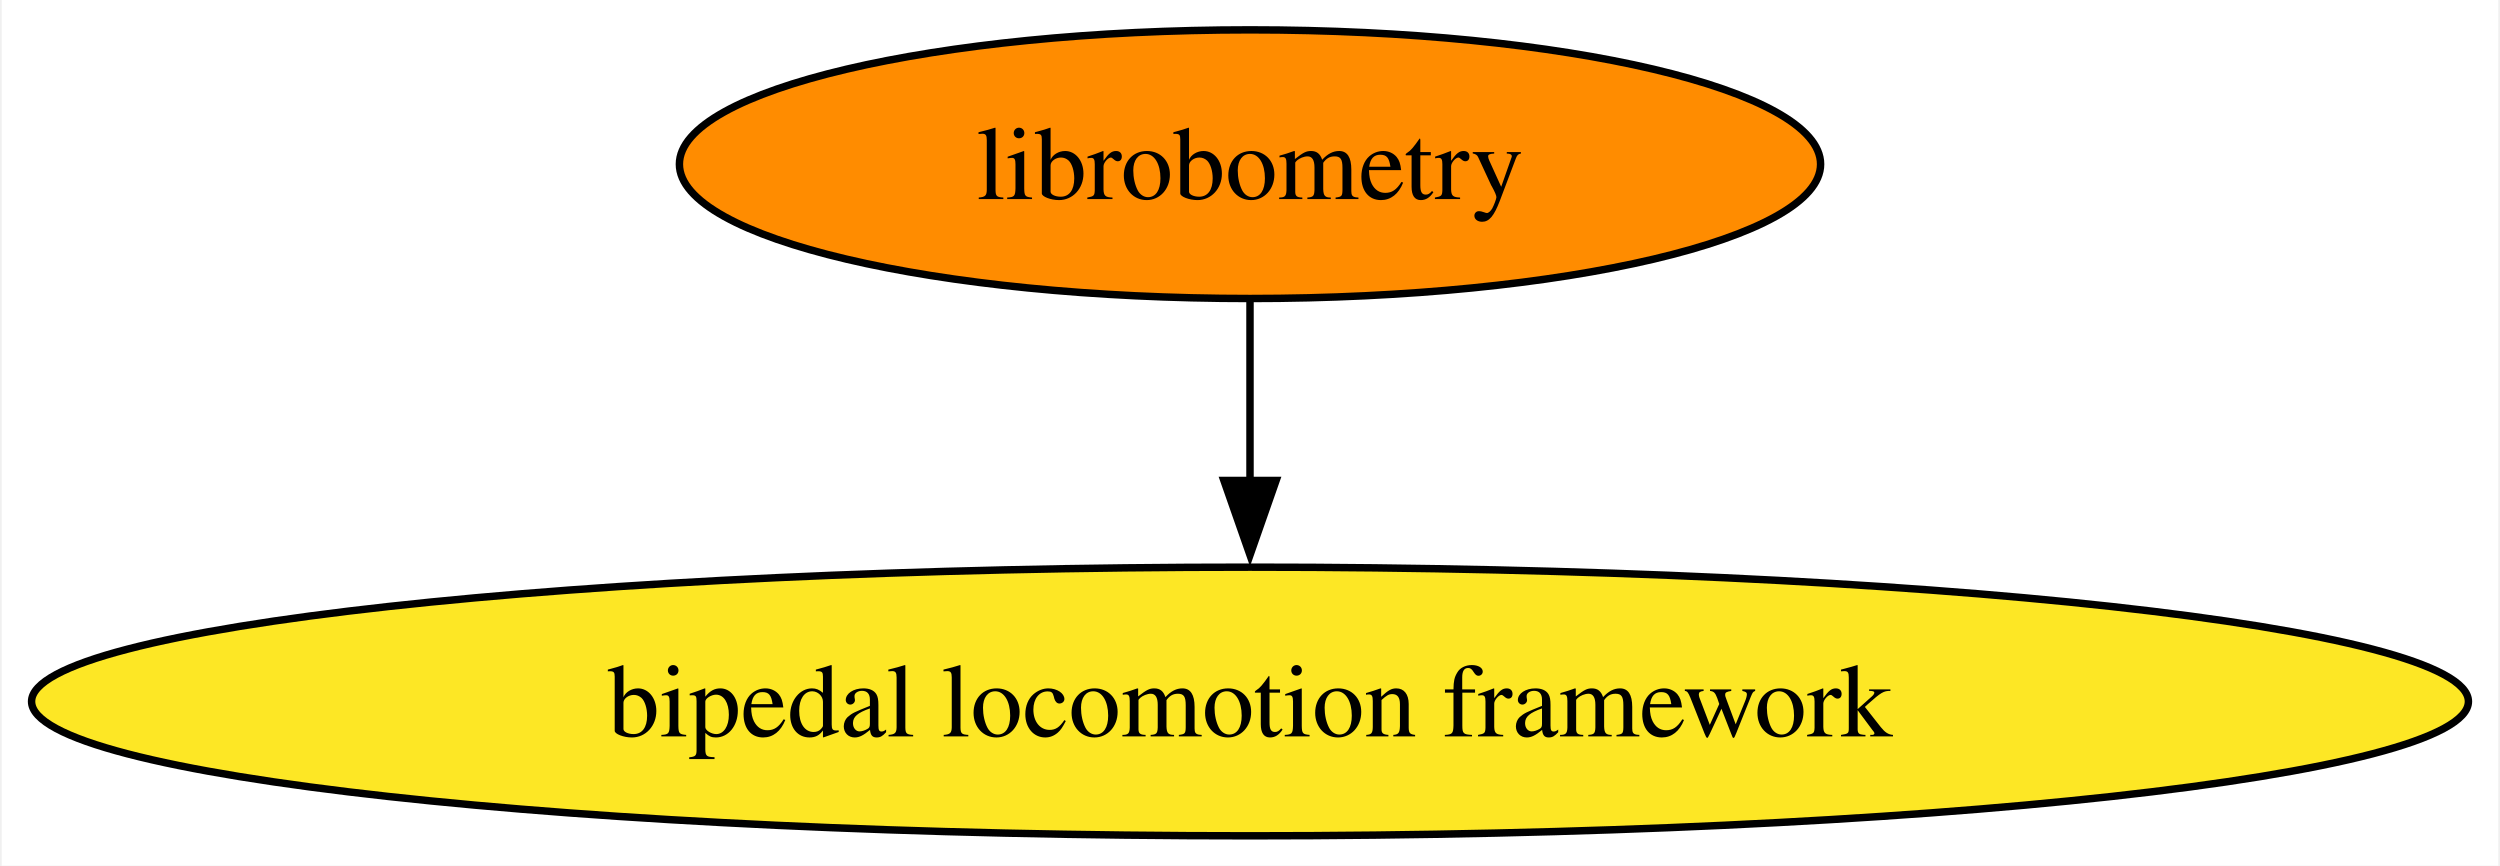
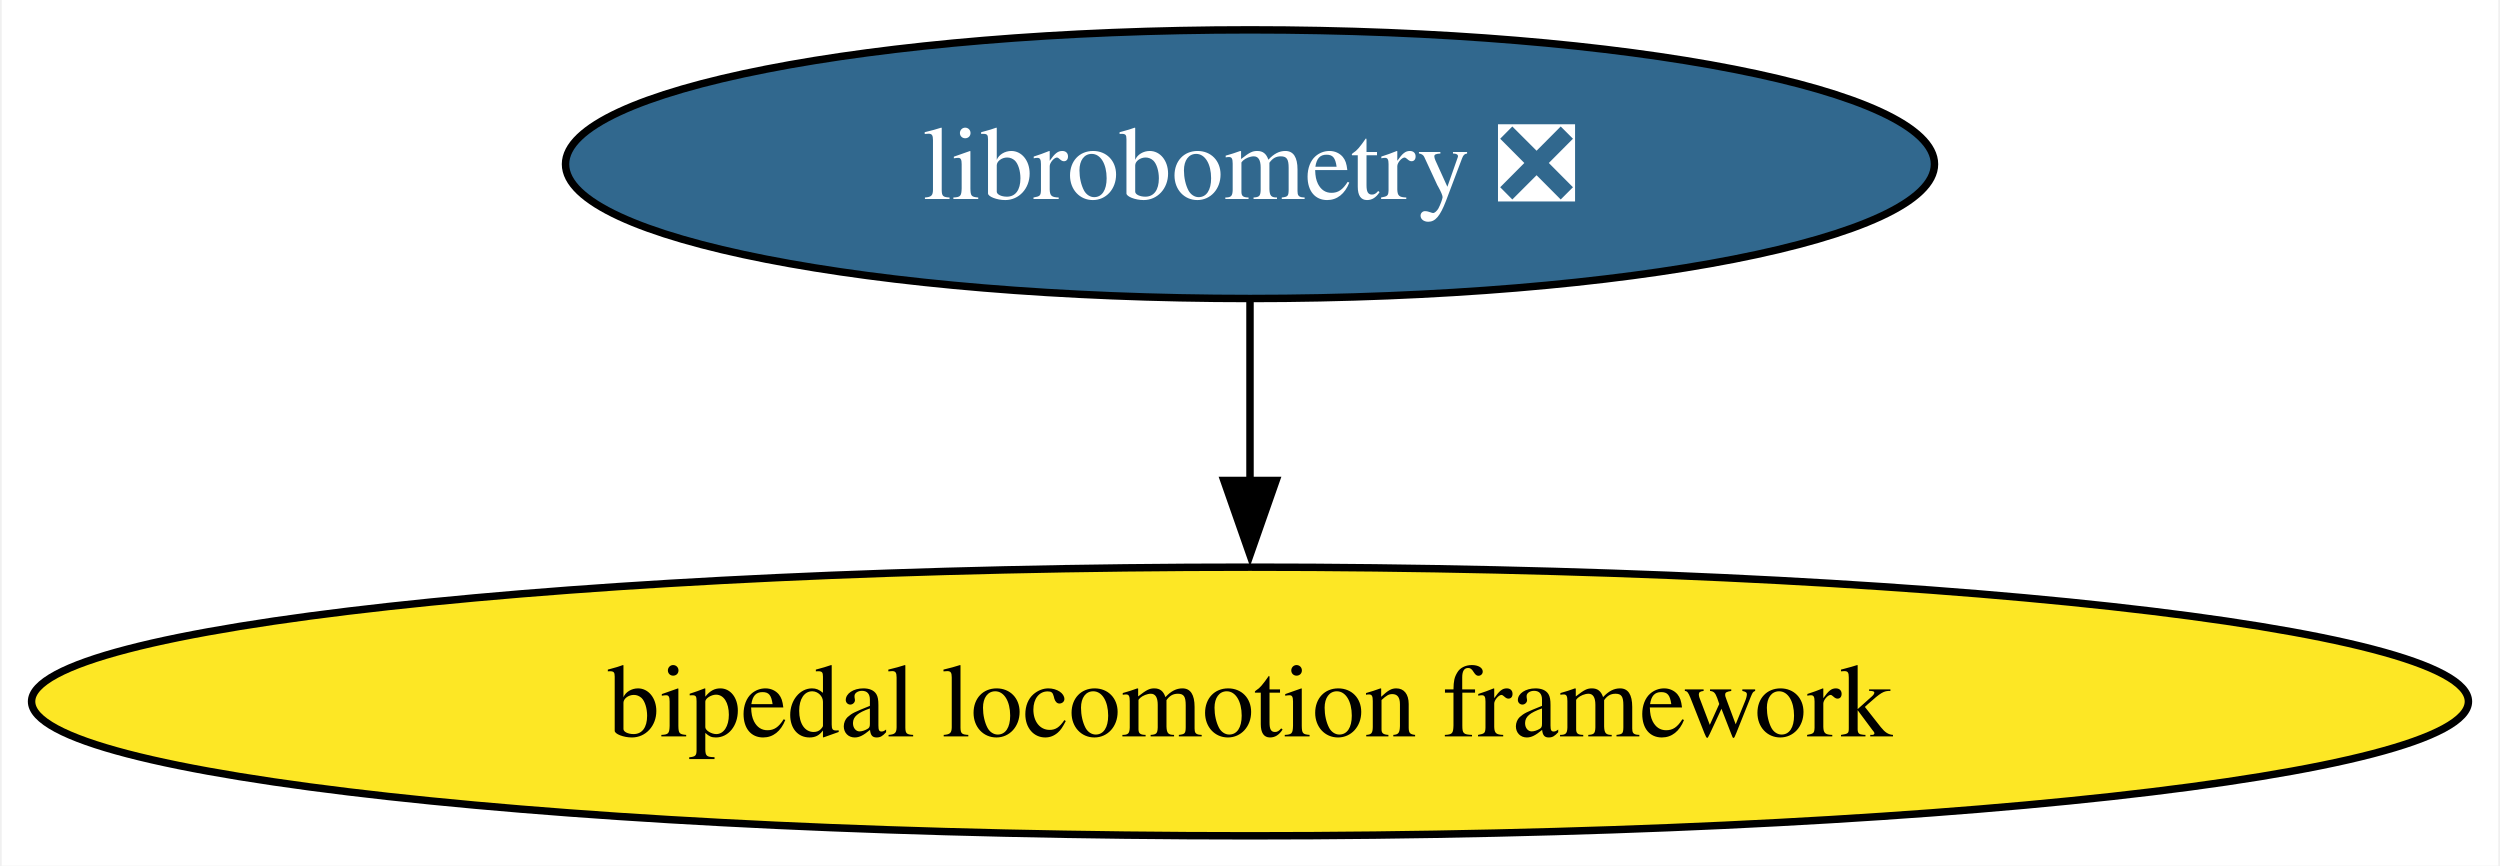
<svg xmlns="http://www.w3.org/2000/svg" xmlns:xlink="http://www.w3.org/1999/xlink" width="335pt" height="116pt" viewBox="0.00 0.00 334.54 116.00">
  <g id="graph0" class="graph" transform="scale(1 1) rotate(0) translate(4 112)">
    <polygon fill="white" stroke="none" points="-4,4 -4,-112 330.54,-112 330.54,4 -4,4" />
    <g id="node1" class="node">
      <g id="a_node1">
-         <a xlink:href="https://github.com/conda-forge/librobometry-feedstock" xlink:title="librobometry">
-           <ellipse fill="#ff8c00" stroke="black" cx="163.27" cy="-90" rx="76.46" ry="18" />
-           <text text-anchor="middle" x="163.27" y="-85.33" font-family="Times,serif" font-size="14.00">librobometry</text>
+         <a xlink:href="https://github.com/conda-forge/librobometry-feedstock/pull/23" xlink:title="librobometry ❎">
+           <ellipse fill="#31688e" stroke="black" cx="163.27" cy="-90" rx="91.72" ry="18" />
+           <text text-anchor="middle" x="163.27" y="-85.33" font-family="Times,serif" font-size="14.00" fill="white">librobometry ❎</text>
        </a>
      </g>
    </g>
    <g id="node2" class="node">
      <g id="a_node2">
        <a xlink:href="https://github.com/conda-forge/bipedal-locomotion-framework-feedstock" xlink:title="bipedal locomotion framework">
          <ellipse fill="#fde725" stroke="black" cx="163.27" cy="-18" rx="163.27" ry="18" />
          <text text-anchor="middle" x="163.27" y="-13.32" font-family="Times,serif" font-size="14.00">bipedal locomotion framework</text>
        </a>
      </g>
    </g>
    <g id="edge1" class="edge">
      <path fill="none" stroke="black" d="M163.27,-71.7C163.27,-64.41 163.27,-55.73 163.27,-47.54" />
      <polygon fill="black" stroke="black" points="166.77,-47.62 163.27,-37.62 159.77,-47.62 166.77,-47.62" />
    </g>
  </g>
</svg>
